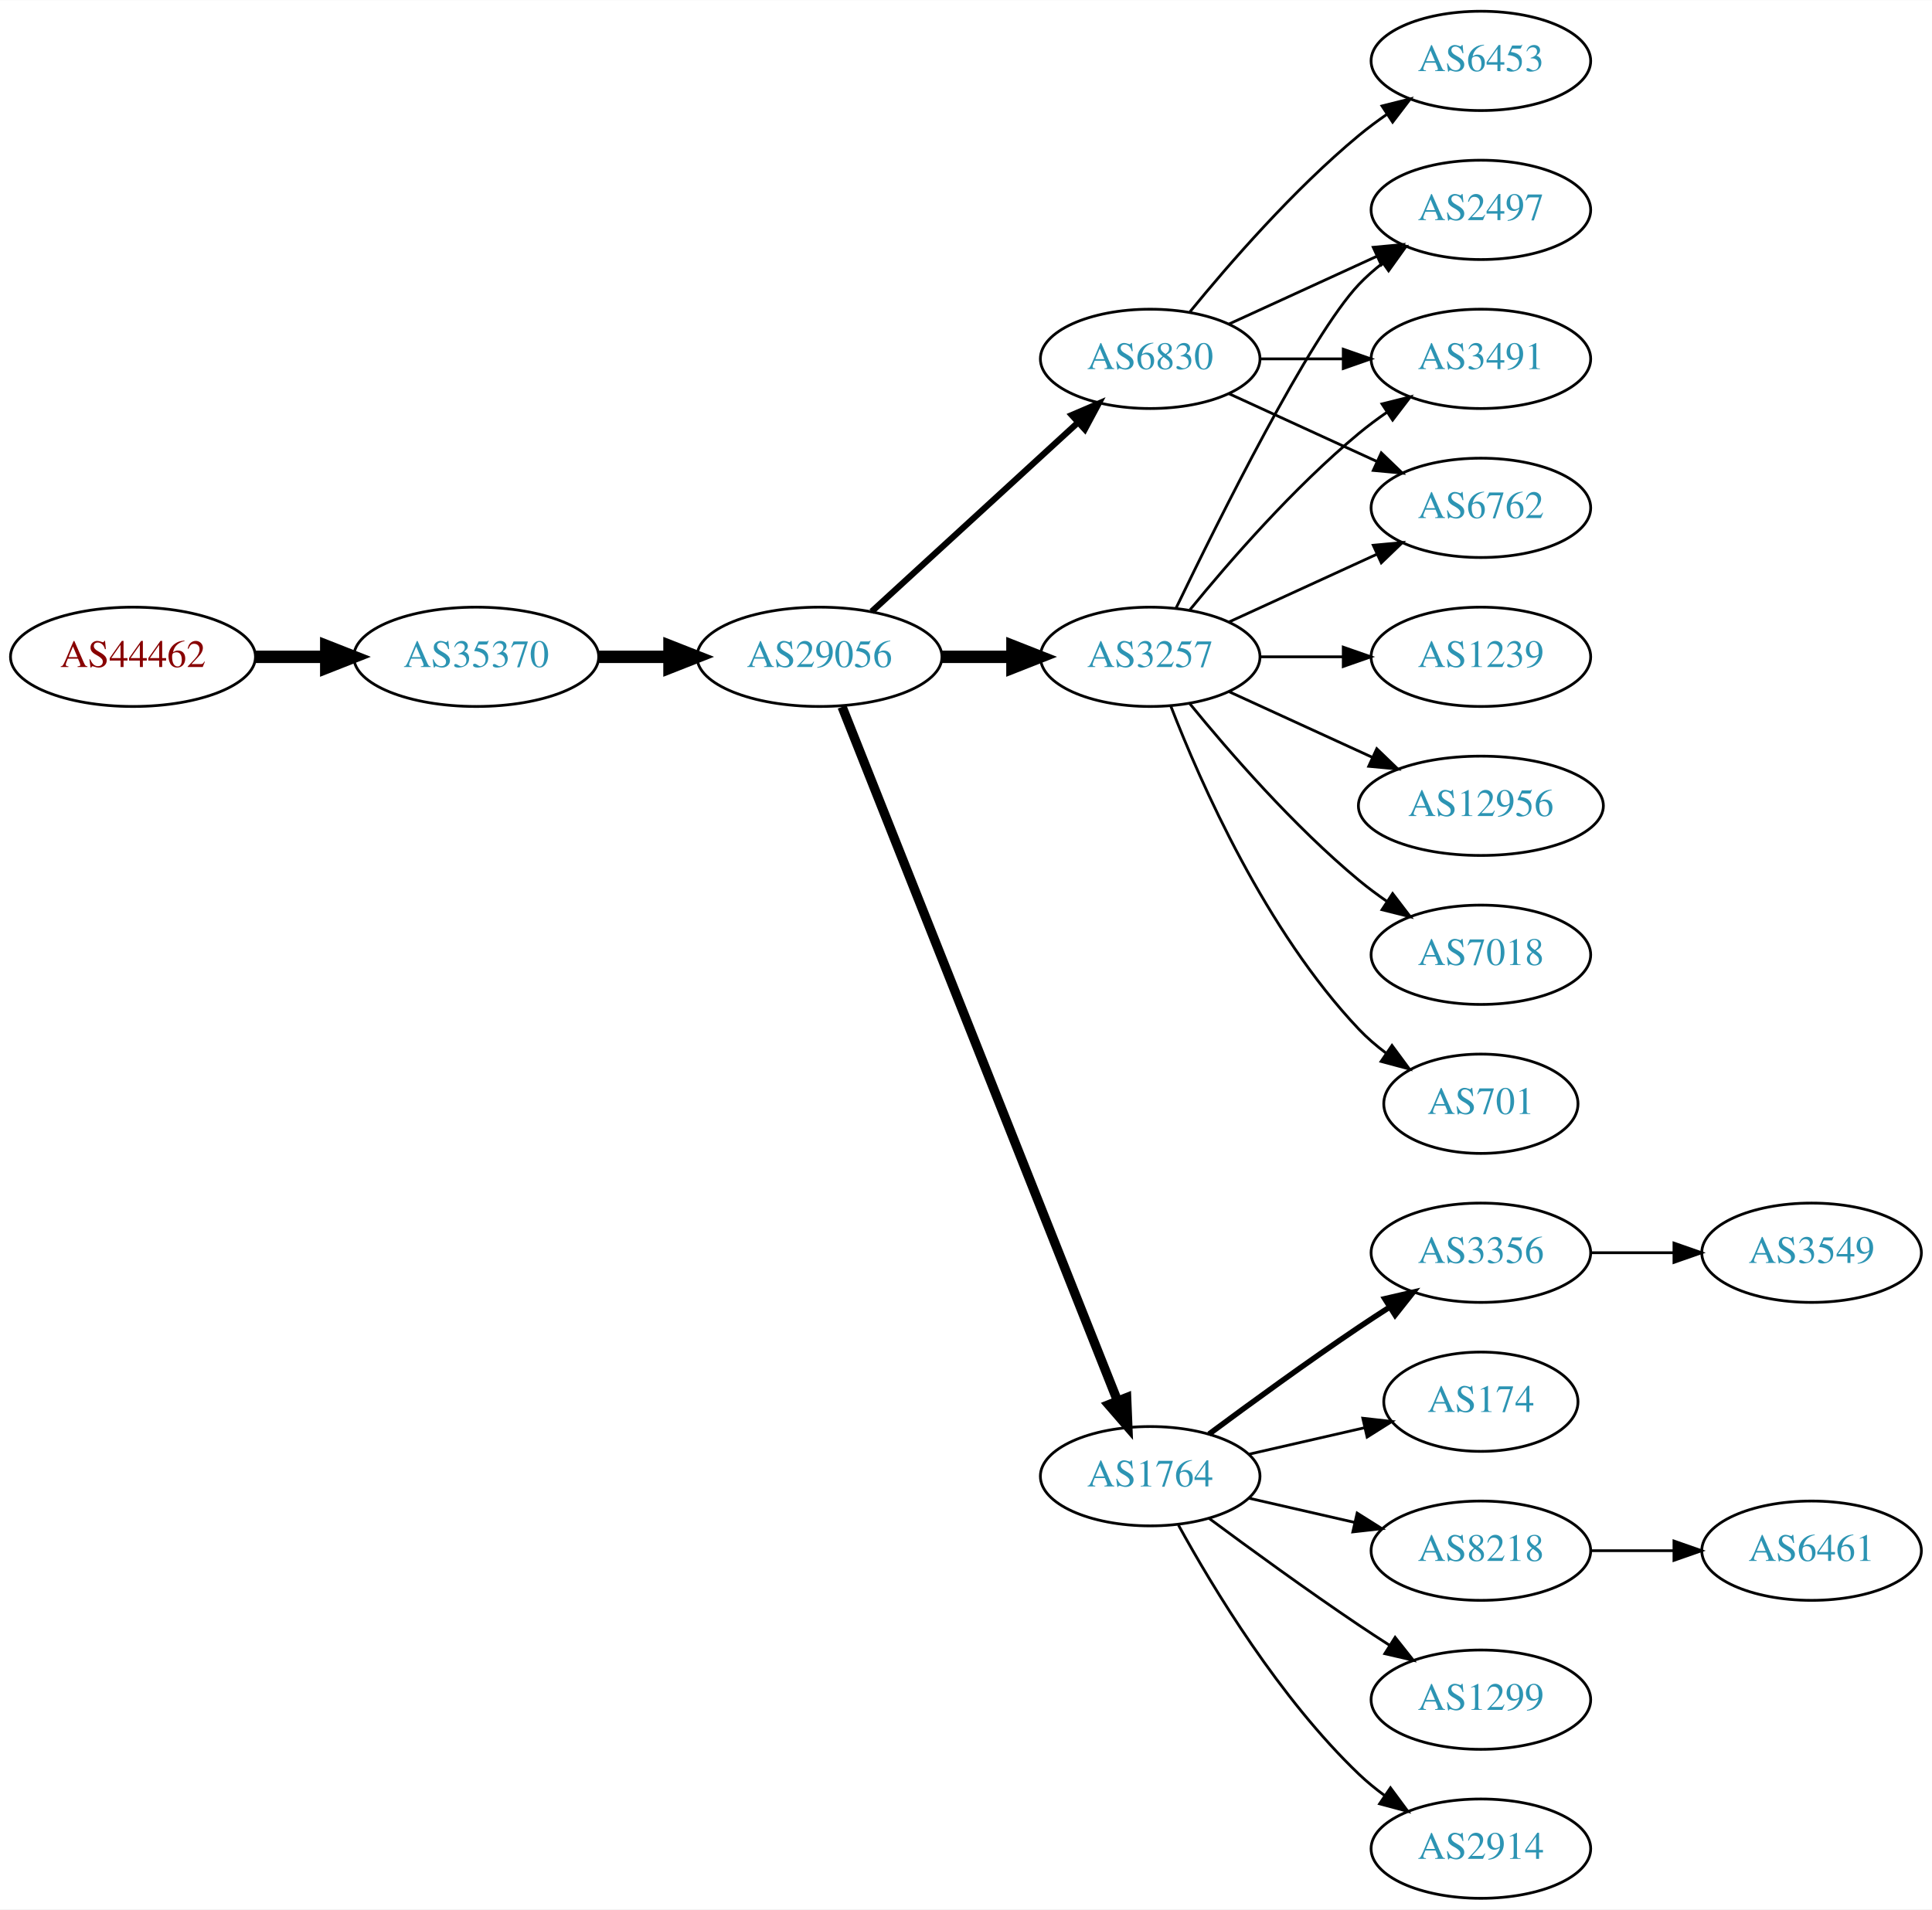
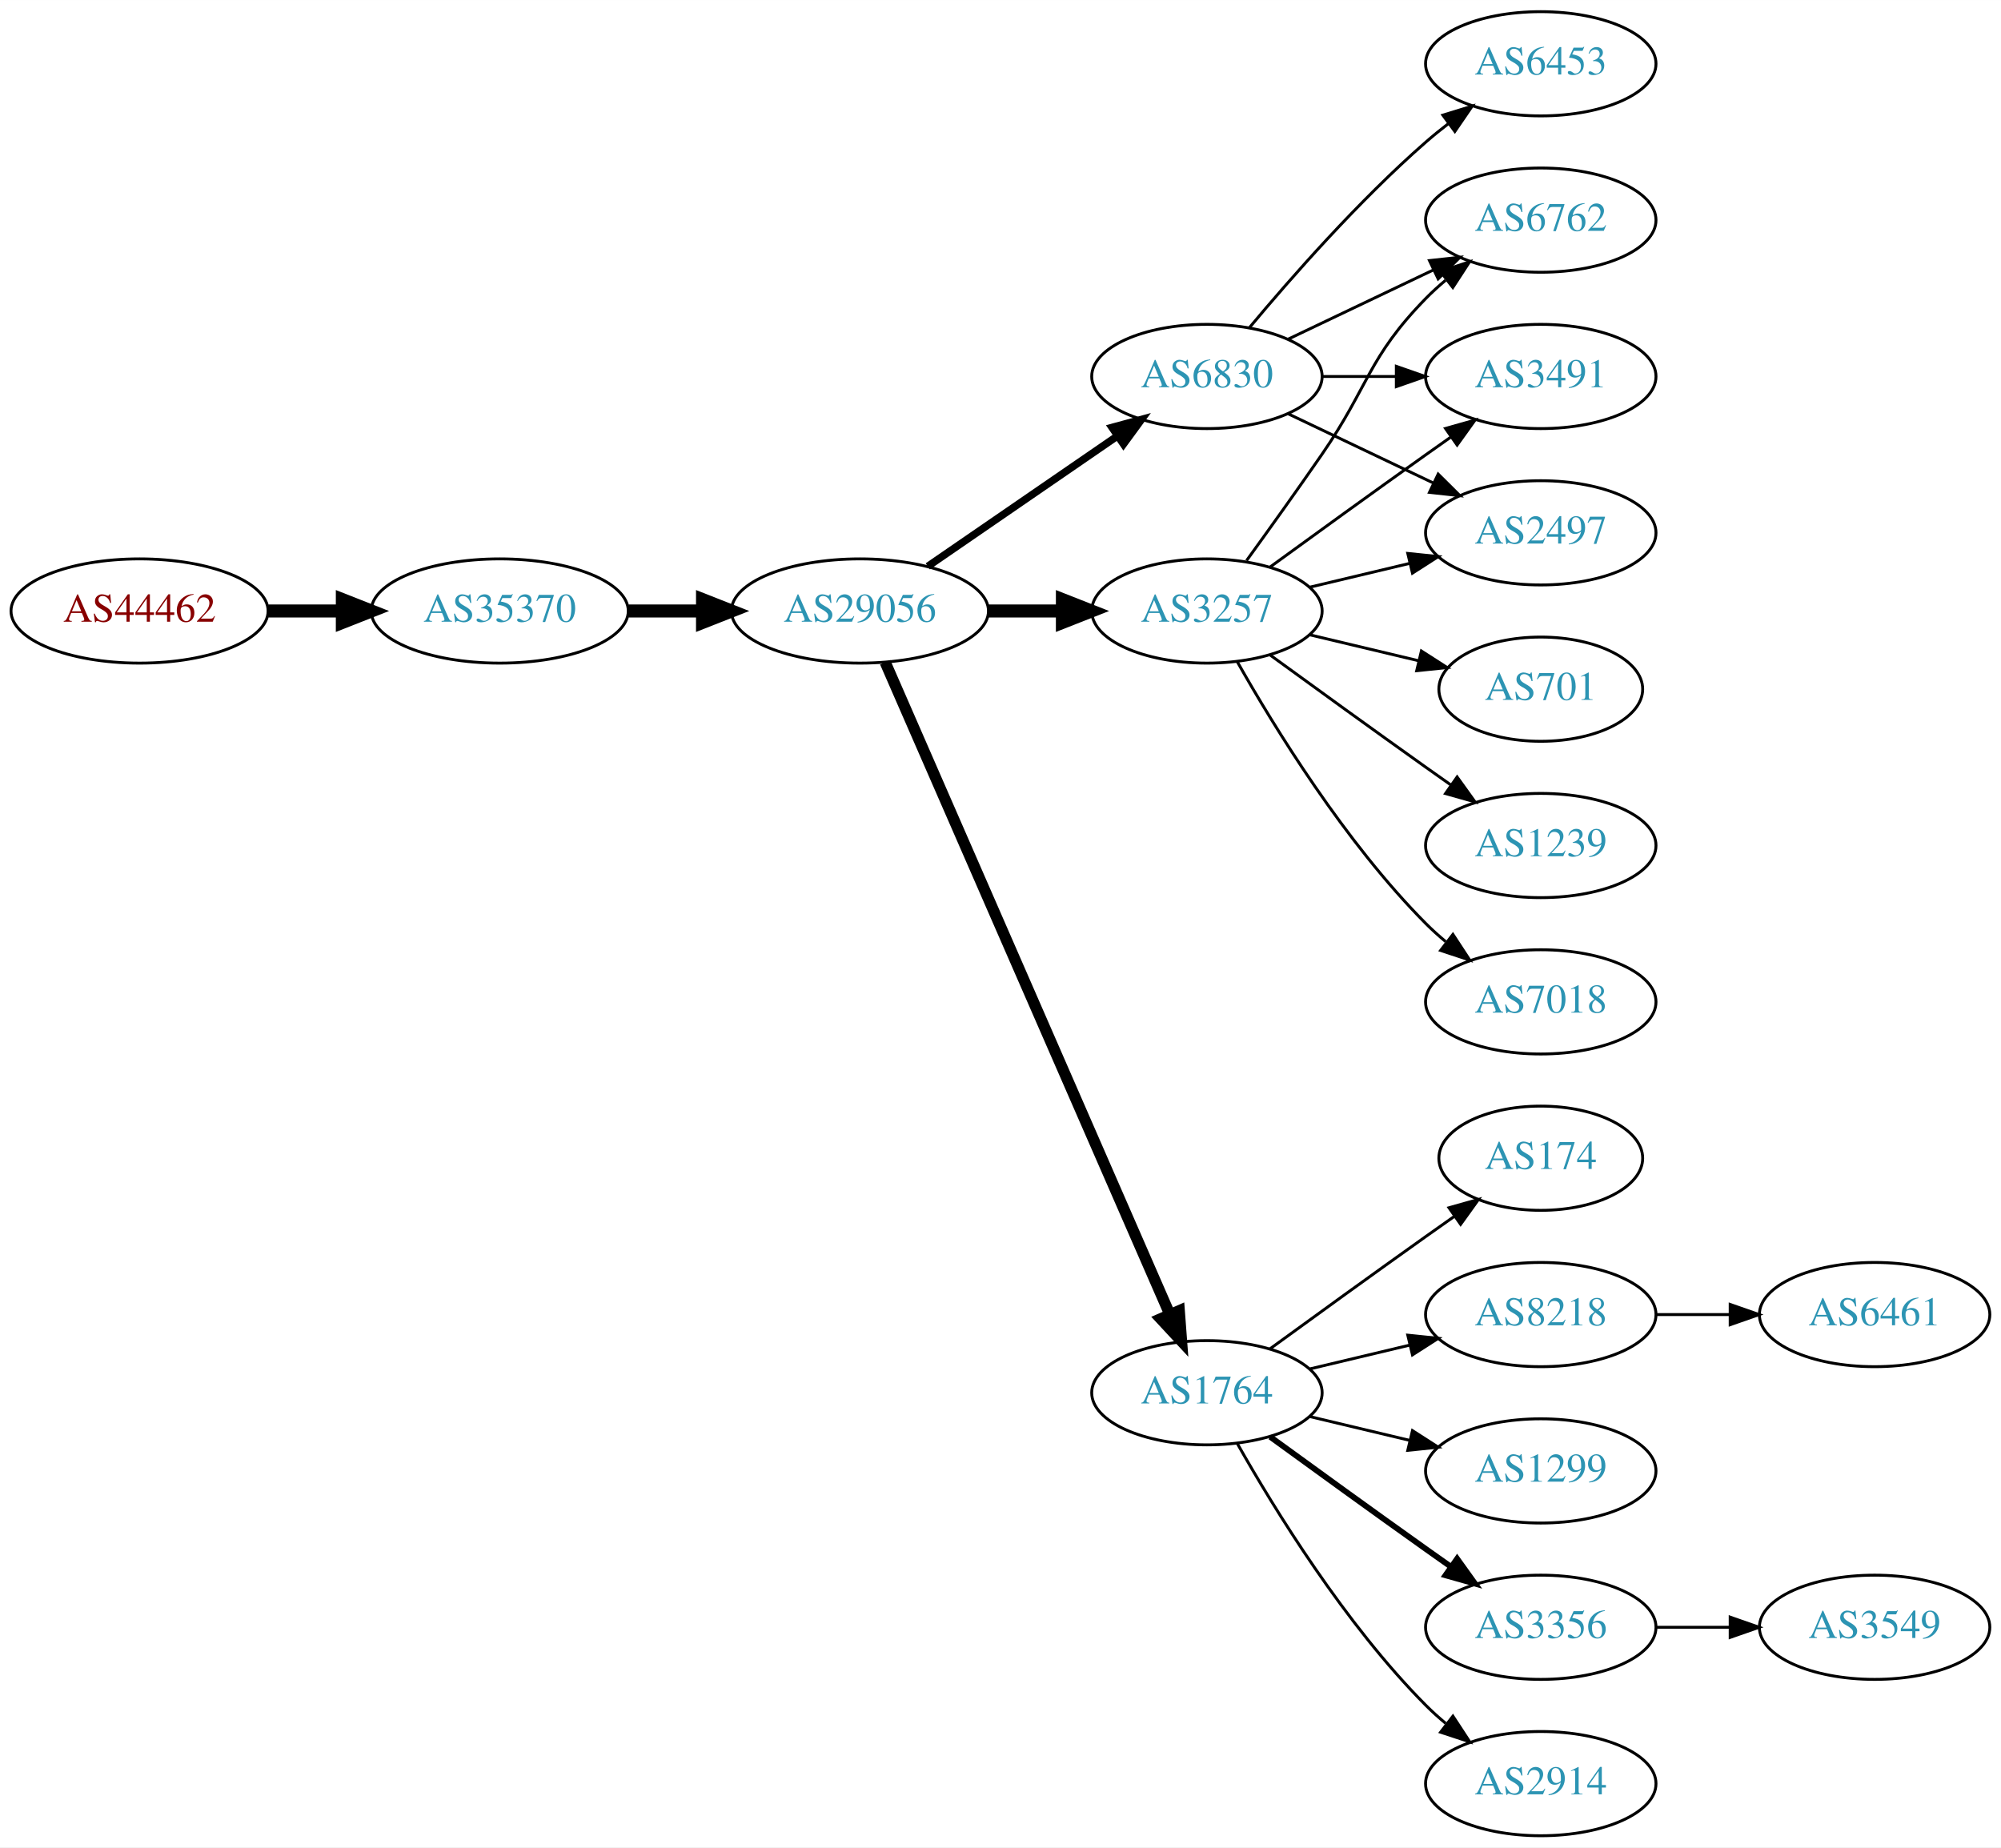
- <svg xmlns="http://www.w3.org/2000/svg" xmlns:xlink="http://www.w3.org/1999/xlink" width="700pt" height="692pt" viewBox="0.00 0.00 700.15 692.00">
-   <g id="graph0" class="graph" transform="scale(1 1) rotate(0) translate(4 688)">
-     <polygon fill="white" stroke="none" points="-4,4 -4,-688 696.155,-688 696.155,4 -4,4" />
+ <svg xmlns="http://www.w3.org/2000/svg" xmlns:xlink="http://www.w3.org/1999/xlink" width="691pt" height="638pt" viewBox="0.00 0.00 691.06 638.00">
+   <g id="graph0" class="graph" transform="scale(1 1) rotate(0) translate(4 634)">
+     <polygon fill="white" stroke="none" points="-4,4 -4,-634 687.055,-634 687.055,4 -4,4" />
    <g id="node1" class="node">
      <g id="a_node1">
        <a xlink:href="/asn/44462" xlink:title="AS44462 ~ Stadtwerke Muerzzuschlag GmbH [AT]">
-           <ellipse fill="#ffffff" stroke="black" cx="44.196" cy="-450" rx="44.393" ry="18" />
-           <text text-anchor="middle" x="44.196" y="-446.3" font-family="Times,serif" font-size="14.00" fill="#880000">AS44462</text>
+           <ellipse fill="#ffffff" stroke="black" cx="44.196" cy="-423" rx="44.393" ry="18" />
+           <text text-anchor="middle" x="44.196" y="-419.3" font-family="Times,serif" font-size="14.00" fill="#880000">AS44462</text>
        </a>
      </g>
    </g>
    <g id="node2" class="node">
      <g id="a_node2">
        <a xlink:href="/asn/35370" xlink:title="AS35370 ~ AINET-AS [AT]">
-           <ellipse fill="#ffffff" stroke="black" cx="168.588" cy="-450" rx="44.393" ry="18" />
-           <text text-anchor="middle" x="168.588" y="-446.3" font-family="Times,serif" font-size="14.00" fill="#2c94b3">AS35370</text>
+           <ellipse fill="#ffffff" stroke="black" cx="168.588" cy="-423" rx="44.393" ry="18" />
+           <text text-anchor="middle" x="168.588" y="-419.3" font-family="Times,serif" font-size="14.00" fill="#2c94b3">AS35370</text>
        </a>
      </g>
    </g>
    <g id="edge1" class="edge">
-       <path fill="none" stroke="black" stroke-width="4.5" d="M88.692,-450C96.898,-450 105.569,-450 114.041,-450" />
-       <polygon fill="black" stroke="black" stroke-width="4.5" points="114.233,-453.938 124.233,-450 114.233,-446.063 114.233,-453.938" />
+       <path fill="none" stroke="black" stroke-width="4.5" d="M88.692,-423C96.898,-423 105.569,-423 114.041,-423" />
+       <polygon fill="black" stroke="black" stroke-width="4.5" points="114.233,-426.938 124.233,-423 114.233,-419.063 114.233,-426.938" />
    </g>
    <g id="node3" class="node">
      <g id="a_node3">
        <a xlink:href="/asn/29056" xlink:title="AS29056 ~ Citycom Telekommunikation GmbH [AT]">
-           <ellipse fill="#ffffff" stroke="black" cx="292.98" cy="-450" rx="44.393" ry="18" />
-           <text text-anchor="middle" x="292.98" y="-446.3" font-family="Times,serif" font-size="14.00" fill="#2c94b3">AS29056</text>
+           <ellipse fill="#ffffff" stroke="black" cx="292.98" cy="-423" rx="44.393" ry="18" />
+           <text text-anchor="middle" x="292.98" y="-419.3" font-family="Times,serif" font-size="14.00" fill="#2c94b3">AS29056</text>
        </a>
      </g>
    </g>
    <g id="edge2" class="edge">
-       <path fill="none" stroke="black" stroke-width="4.5" d="M213.084,-450C221.29,-450 229.961,-450 238.434,-450" />
-       <polygon fill="black" stroke="black" stroke-width="4.5" points="238.625,-453.938 248.625,-450 238.625,-446.063 238.625,-453.938" />
+       <path fill="none" stroke="black" stroke-width="4.5" d="M213.084,-423C221.29,-423 229.961,-423 238.434,-423" />
+       <polygon fill="black" stroke="black" stroke-width="4.5" points="238.625,-426.938 248.625,-423 238.625,-419.063 238.625,-426.938" />
    </g>
    <g id="node4" class="node">
      <g id="a_node4">
        <a xlink:href="/asn/3257" xlink:title="AS3257 ~ GTT [DE]">
-           <ellipse fill="#ffffff" stroke="black" cx="412.823" cy="-450" rx="39.794" ry="18" />
-           <text text-anchor="middle" x="412.823" y="-446.3" font-family="Times,serif" font-size="14.00" fill="#2c94b3">AS3257</text>
+           <ellipse fill="#ffffff" stroke="black" cx="412.823" cy="-423" rx="39.794" ry="18" />
+           <text text-anchor="middle" x="412.823" y="-419.3" font-family="Times,serif" font-size="14.00" fill="#2c94b3">AS3257</text>
        </a>
      </g>
    </g>
    <g id="edge3" class="edge">
-       <path fill="none" stroke="black" stroke-width="4.5" d="M337.191,-450C345.504,-450 354.267,-450 362.749,-450" />
-       <polygon fill="black" stroke="black" stroke-width="4.5" points="362.908,-453.938 372.908,-450 362.908,-446.063 362.908,-453.938" />
+       <path fill="none" stroke="black" stroke-width="4.5" d="M337.191,-423C345.504,-423 354.267,-423 362.749,-423" />
+       <polygon fill="black" stroke="black" stroke-width="4.5" points="362.908,-426.938 372.908,-423 362.908,-419.063 362.908,-426.938" />
    </g>
    <g id="node5" class="node">
      <g id="a_node5">
        <a xlink:href="/asn/6830" xlink:title="AS6830 ~ LGI-UPC [AT]">
-           <ellipse fill="#ffffff" stroke="black" cx="412.823" cy="-558" rx="39.794" ry="18" />
-           <text text-anchor="middle" x="412.823" y="-554.3" font-family="Times,serif" font-size="14.00" fill="#2c94b3">AS6830</text>
+           <ellipse fill="#ffffff" stroke="black" cx="412.823" cy="-504" rx="39.794" ry="18" />
+           <text text-anchor="middle" x="412.823" y="-500.3" font-family="Times,serif" font-size="14.00" fill="#2c94b3">AS6830</text>
        </a>
      </g>
    </g>
    <g id="edge4" class="edge">
-       <path fill="none" stroke="black" stroke-width="2.25" d="M311.878,-466.403C331.806,-484.667 364.164,-514.322 386.641,-534.921" />
-       <polygon fill="black" stroke="black" stroke-width="2.25" points="384.406,-537.62 394.143,-541.797 389.135,-532.46 384.406,-537.62" />
+       <path fill="none" stroke="black" stroke-width="2.571" d="M316.423,-438.426C335.004,-451.198 361.565,-469.455 381.945,-483.463" />
+       <polygon fill="black" stroke="black" stroke-width="2.571" points="380.036,-486.398 390.259,-489.178 384.001,-480.629 380.036,-486.398" />
    </g>
    <g id="node6" class="node">
      <g id="a_node6">
        <a xlink:href="/asn/1764" xlink:title="AS1764 ~ NEXTLAYER-AS [AT]">
          <ellipse fill="#ffffff" stroke="black" cx="412.823" cy="-153" rx="39.794" ry="18" />
          <text text-anchor="middle" x="412.823" y="-149.3" font-family="Times,serif" font-size="14.00" fill="#2c94b3">AS1764</text>
        </a>
      </g>
    </g>
    <g id="edge5" class="edge">
-       <path fill="none" stroke="black" stroke-width="3.375" d="M301.175,-431.868C321.109,-381.627 377.151,-240.385 400.933,-180.447" />
-       <polygon fill="black" stroke="black" stroke-width="3.375" points="404.288,-181.48 404.723,-170.894 397.782,-178.899 404.288,-181.48" />
+       <path fill="none" stroke="black" stroke-width="3.857" d="M301.712,-405.285C321.814,-359.229 375.822,-235.486 399.925,-180.261" />
+       <polygon fill="black" stroke="black" stroke-width="3.857" points="403.27,-181.346 404.063,-170.781 396.855,-178.546 403.27,-181.346" />
    </g>
    <g id="node7" class="node">
      <g id="a_node7">
+         <a xlink:href="/asn/6762" xlink:title="AS6762 ~ TELECOM ITALIA SPARKLE S.p.A. [IT]">
+           <ellipse fill="#ffffff" stroke="black" cx="528.116" cy="-558" rx="39.794" ry="18" />
+           <text text-anchor="middle" x="528.116" y="-554.3" font-family="Times,serif" font-size="14.00" fill="#2c94b3">AS6762</text>
+         </a>
+       </g>
+     </g>
+     <g id="edge16" class="edge">
+       <path fill="none" stroke="black" d="M426.502,-440.406C434.118,-450.937 443.95,-464.67 452.469,-477 468.865,-500.731 468.297,-510.383 488.469,-531 490.562,-533.139 492.846,-535.218 495.222,-537.21" />
+       <polygon fill="black" stroke="black" points="493.466,-540.275 503.522,-543.611 497.741,-534.732 493.466,-540.275" />
+     </g>
+     <g id="node9" class="node">
+       <g id="a_node9">
+         <a xlink:href="/asn/3491" xlink:title="AS3491 ~ PCCW Global, Inc. [US]">
+           <ellipse fill="#ffffff" stroke="black" cx="528.116" cy="-504" rx="39.794" ry="18" />
+           <text text-anchor="middle" x="528.116" y="-500.3" font-family="Times,serif" font-size="14.00" fill="#2c94b3">AS3491</text>
+         </a>
+       </g>
+     </g>
+     <g id="edge20" class="edge">
+       <path fill="none" stroke="black" d="M434.671,-438.222C449.605,-449.091 470.219,-464.025 488.469,-477 491.29,-479.005 494.233,-481.085 497.181,-483.159" />
+       <polygon fill="black" stroke="black" points="495.208,-486.05 505.406,-488.926 499.227,-480.319 495.208,-486.05" />
+     </g>
+     <g id="node10" class="node">
+       <g id="a_node10">
+         <a xlink:href="/asn/2497" xlink:title="AS2497 ~ Internet Initiative Japan Inc. [JP]">
+           <ellipse fill="#ffffff" stroke="black" cx="528.116" cy="-450" rx="39.794" ry="18" />
+           <text text-anchor="middle" x="528.116" y="-446.3" font-family="Times,serif" font-size="14.00" fill="#2c94b3">AS2497</text>
+         </a>
+       </g>
+     </g>
+     <g id="edge19" class="edge">
+       <path fill="none" stroke="black" d="M448.43,-431.248C459.301,-433.838 471.456,-436.735 482.898,-439.462" />
+       <polygon fill="black" stroke="black" points="482.182,-442.889 492.721,-441.803 483.804,-436.08 482.182,-442.889" />
+     </g>
+     <g id="node17" class="node">
+       <g id="a_node17">
        <a xlink:href="/asn/701" xlink:title="AS701 ~ UUNET [US]">
-           <ellipse fill="#ffffff" stroke="black" cx="532.666" cy="-288" rx="35.194" ry="18" />
-           <text text-anchor="middle" x="532.666" y="-284.3" font-family="Times,serif" font-size="14.00" fill="#2c94b3">AS701</text>
-         </a>
-       </g>
+           <ellipse fill="#ffffff" stroke="black" cx="528.116" cy="-396" rx="35.194" ry="18" />
+           <text text-anchor="middle" x="528.116" y="-392.3" font-family="Times,serif" font-size="14.00" fill="#2c94b3">AS701</text>
+         </a>
+       </g>
+     </g>
+     <g id="edge17" class="edge">
+       <path fill="none" stroke="black" d="M448.43,-414.752C460.225,-411.942 473.529,-408.771 485.797,-405.847" />
+       <polygon fill="black" stroke="black" points="486.886,-409.186 495.802,-403.463 485.263,-402.376 486.886,-409.186" />
+     </g>
+     <g id="node18" class="node">
+       <g id="a_node18">
+         <a xlink:href="/asn/1239" xlink:title="AS1239 ~ Sprint [US]">
+           <ellipse fill="#ffffff" stroke="black" cx="528.116" cy="-342" rx="39.794" ry="18" />
+           <text text-anchor="middle" x="528.116" y="-338.3" font-family="Times,serif" font-size="14.00" fill="#2c94b3">AS1239</text>
+         </a>
+       </g>
+     </g>
+     <g id="edge18" class="edge">
+       <path fill="none" stroke="black" d="M434.671,-407.778C449.605,-396.909 470.219,-381.975 488.469,-369 491.29,-366.995 494.233,-364.915 497.181,-362.841" />
+       <polygon fill="black" stroke="black" points="499.227,-365.681 505.406,-357.074 495.208,-359.95 499.227,-365.681" />
+     </g>
+     <g id="node19" class="node">
+       <g id="a_node19">
+         <a xlink:href="/asn/7018" xlink:title="AS7018 ~ AT&amp;T Services, Inc. [US]">
+           <ellipse fill="#ffffff" stroke="black" cx="528.116" cy="-288" rx="39.794" ry="18" />
+           <text text-anchor="middle" x="528.116" y="-284.3" font-family="Times,serif" font-size="14.00" fill="#2c94b3">AS7018</text>
+         </a>
+       </g>
+     </g>
+     <g id="edge21" class="edge">
+       <path fill="none" stroke="black" d="M423.283,-405.51C436.065,-382.904 460.497,-343.114 488.469,-315 490.58,-312.879 492.876,-310.812 495.262,-308.829" />
+       <polygon fill="black" stroke="black" points="497.777,-311.31 503.577,-302.444 493.514,-305.758 497.777,-311.31" />
    </g>
    <g id="edge6" class="edge">
-       <path fill="none" stroke="black" d="M420.346,-432.006C431.097,-404.272 454.754,-350.571 488.469,-315 491.412,-311.895 494.786,-308.999 498.321,-306.345" />
-       <polygon fill="black" stroke="black" points="500.451,-309.129 506.74,-300.603 496.507,-303.346 500.451,-309.129" />
+       <path fill="none" stroke="black" d="M440.959,-516.934C455.953,-524.081 474.774,-533.052 490.998,-540.785" />
+       <polygon fill="black" stroke="black" points="489.668,-544.028 500.201,-545.171 492.68,-537.709 489.668,-544.028" />
    </g>
    <g id="node8" class="node">
      <g id="a_node8">
-         <a xlink:href="/asn/2497" xlink:title="AS2497 ~ Internet Initiative Japan Inc. [JP]">
-           <ellipse fill="#ffffff" stroke="black" cx="532.666" cy="-612" rx="39.794" ry="18" />
-           <text text-anchor="middle" x="532.666" y="-608.3" font-family="Times,serif" font-size="14.00" fill="#2c94b3">AS2497</text>
+         <a xlink:href="/asn/6453" xlink:title="AS6453 ~ TATA COMMUNICATIONS (AMERICA) INC [US]">
+           <ellipse fill="#ffffff" stroke="black" cx="528.116" cy="-612" rx="39.794" ry="18" />
+           <text text-anchor="middle" x="528.116" y="-608.3" font-family="Times,serif" font-size="14.00" fill="#2c94b3">AS6453</text>
        </a>
      </g>
    </g>
    <g id="edge7" class="edge">
-       <path fill="none" stroke="black" d="M422.17,-467.595C437.637,-499.732 470.783,-566.34 488.469,-585 491.055,-587.728 493.973,-590.294 497.041,-592.677" />
-       <polygon fill="black" stroke="black" points="495.195,-595.658 505.389,-598.543 499.219,-589.93 495.195,-595.658" />
-     </g>
-     <g id="node9" class="node">
-       <g id="a_node9">
-         <a xlink:href="/asn/1239" xlink:title="AS1239 ~ Sprint [US]">
-           <ellipse fill="#ffffff" stroke="black" cx="532.666" cy="-450" rx="39.794" ry="18" />
-           <text text-anchor="middle" x="532.666" y="-446.3" font-family="Times,serif" font-size="14.00" fill="#2c94b3">AS1239</text>
-         </a>
-       </g>
+       <path fill="none" stroke="black" d="M427.453,-520.817C441.736,-537.929 465.282,-564.745 488.469,-585 490.935,-587.154 493.574,-589.294 496.271,-591.372" />
+       <polygon fill="black" stroke="black" points="494.296,-594.264 504.425,-597.37 498.444,-588.625 494.296,-594.264" />
    </g>
    <g id="edge8" class="edge">
-       <path fill="none" stroke="black" d="M452.736,-450C462.289,-450 472.639,-450 482.601,-450" />
-       <polygon fill="black" stroke="black" points="482.794,-453.5 492.794,-450 482.794,-446.5 482.794,-453.5" />
-     </g>
-     <g id="node10" class="node">
-       <g id="a_node10">
-         <a xlink:href="/asn/12956" xlink:title="AS12956 ~ TELXIUS [ES]">
-           <ellipse fill="#ffffff" stroke="black" cx="532.666" cy="-396" rx="44.393" ry="18" />
-           <text text-anchor="middle" x="532.666" y="-392.3" font-family="Times,serif" font-size="14.00" fill="#2c94b3">AS12956</text>
-         </a>
-       </g>
+       <path fill="none" stroke="black" d="M452.495,-504C460.698,-504 469.462,-504 477.994,-504" />
+       <polygon fill="black" stroke="black" points="478.233,-507.5 488.233,-504 478.233,-500.5 478.233,-507.5" />
    </g>
    <g id="edge9" class="edge">
-       <path fill="none" stroke="black" d="M441.452,-437.339C456.95,-430.238 476.516,-421.272 493.463,-413.506" />
-       <polygon fill="black" stroke="black" points="494.933,-416.683 502.565,-409.335 492.016,-410.319 494.933,-416.683" />
+       <path fill="none" stroke="black" d="M440.959,-491.066C455.953,-483.919 474.774,-474.948 490.998,-467.215" />
+       <polygon fill="black" stroke="black" points="492.68,-470.291 500.201,-462.829 489.668,-463.972 492.68,-470.291" />
    </g>
    <g id="node11" class="node">
      <g id="a_node11">
-         <a xlink:href="/asn/7018" xlink:title="AS7018 ~ AT&amp;T Services, Inc. [US]">
-           <ellipse fill="#ffffff" stroke="black" cx="532.666" cy="-342" rx="39.794" ry="18" />
-           <text text-anchor="middle" x="532.666" y="-338.3" font-family="Times,serif" font-size="14.00" fill="#2c94b3">AS7018</text>
+         <a xlink:href="/asn/8218" xlink:title="AS8218 ~ legacy Neotelecoms [FR]">
+           <ellipse fill="#ffffff" stroke="black" cx="528.116" cy="-180" rx="39.794" ry="18" />
+           <text text-anchor="middle" x="528.116" y="-176.3" font-family="Times,serif" font-size="14.00" fill="#2c94b3">AS8218</text>
        </a>
      </g>
    </g>
    <g id="edge10" class="edge">
-       <path fill="none" stroke="black" d="M427.242,-432.935C441.357,-415.625 464.771,-388.655 488.469,-369 491.686,-366.332 495.186,-363.73 498.757,-361.259" />
-       <polygon fill="black" stroke="black" points="500.68,-364.183 507.113,-355.764 496.835,-358.334 500.68,-364.183" />
+       <path fill="none" stroke="black" d="M448.43,-161.248C459.301,-163.838 471.456,-166.735 482.898,-169.462" />
+       <polygon fill="black" stroke="black" points="482.182,-172.889 492.721,-171.803 483.804,-166.08 482.182,-172.889" />
    </g>
    <g id="node12" class="node">
      <g id="a_node12">
-         <a xlink:href="/asn/3491" xlink:title="AS3491 ~ PCCW Global, Inc. [US]">
-           <ellipse fill="#ffffff" stroke="black" cx="532.666" cy="-558" rx="39.794" ry="18" />
-           <text text-anchor="middle" x="532.666" y="-554.3" font-family="Times,serif" font-size="14.00" fill="#2c94b3">AS3491</text>
+         <a xlink:href="/asn/1299" xlink:title="AS1299 ~ Telia Carrier [EU]">
+           <ellipse fill="#ffffff" stroke="black" cx="528.116" cy="-126" rx="39.794" ry="18" />
+           <text text-anchor="middle" x="528.116" y="-122.3" font-family="Times,serif" font-size="14.00" fill="#2c94b3">AS1299</text>
        </a>
      </g>
    </g>
    <g id="edge11" class="edge">
-       <path fill="none" stroke="black" d="M427.242,-467.065C441.357,-484.375 464.771,-511.345 488.469,-531 491.686,-533.668 495.186,-536.27 498.757,-538.741" />
-       <polygon fill="black" stroke="black" points="496.835,-541.666 507.113,-544.236 500.68,-535.817 496.835,-541.666" />
+       <path fill="none" stroke="black" d="M448.43,-144.752C459.301,-142.162 471.456,-139.265 482.898,-136.538" />
+       <polygon fill="black" stroke="black" points="483.804,-139.92 492.721,-134.197 482.182,-133.111 483.804,-139.92" />
    </g>
    <g id="node13" class="node">
      <g id="a_node13">
-         <a xlink:href="/asn/6762" xlink:title="AS6762 ~ TELECOM ITALIA SPARKLE S.p.A. [IT]">
-           <ellipse fill="#ffffff" stroke="black" cx="532.666" cy="-504" rx="39.794" ry="18" />
-           <text text-anchor="middle" x="532.666" y="-500.3" font-family="Times,serif" font-size="14.00" fill="#2c94b3">AS6762</text>
+         <a xlink:href="/asn/3356" xlink:title="AS3356 ~ Level 3 Parent, LLC [US]">
+           <ellipse fill="#ffffff" stroke="black" cx="528.116" cy="-72" rx="39.794" ry="18" />
+           <text text-anchor="middle" x="528.116" y="-68.3" font-family="Times,serif" font-size="14.00" fill="#2c94b3">AS3356</text>
        </a>
      </g>
    </g>
    <g id="edge12" class="edge">
-       <path fill="none" stroke="black" d="M441.452,-462.661C457.409,-469.973 477.679,-479.261 494.962,-487.181" />
-       <polygon fill="black" stroke="black" points="493.661,-490.435 504.21,-491.419 496.577,-484.071 493.661,-490.435" />
-     </g>
-     <g id="edge14" class="edge">
-       <path fill="none" stroke="black" d="M441.452,-570.661C457.409,-577.973 477.679,-587.261 494.962,-595.181" />
-       <polygon fill="black" stroke="black" points="493.661,-598.435 504.21,-599.419 496.577,-592.071 493.661,-598.435" />
-     </g>
-     <g id="edge16" class="edge">
-       <path fill="none" stroke="black" d="M452.736,-558C462.289,-558 472.639,-558 482.601,-558" />
-       <polygon fill="black" stroke="black" points="482.794,-561.5 492.794,-558 482.794,-554.5 482.794,-561.5" />
-     </g>
-     <g id="edge13" class="edge">
-       <path fill="none" stroke="black" d="M441.452,-545.339C457.409,-538.027 477.679,-528.739 494.962,-520.819" />
-       <polygon fill="black" stroke="black" points="496.577,-523.929 504.21,-516.581 493.661,-517.565 496.577,-523.929" />
+       <path fill="none" stroke="black" stroke-width="2" d="M434.671,-137.778C449.605,-126.909 470.219,-111.975 488.469,-99 491.29,-96.995 494.233,-94.915 497.181,-92.841" />
+       <polygon fill="black" stroke="black" stroke-width="2" points="499.227,-95.681 505.406,-87.074 495.208,-89.95 499.227,-95.681" />
    </g>
    <g id="node14" class="node">
      <g id="a_node14">
-         <a xlink:href="/asn/6453" xlink:title="AS6453 ~ TATA COMMUNICATIONS (AMERICA) INC [US]">
-           <ellipse fill="#ffffff" stroke="black" cx="532.666" cy="-666" rx="39.794" ry="18" />
-           <text text-anchor="middle" x="532.666" y="-662.3" font-family="Times,serif" font-size="14.00" fill="#2c94b3">AS6453</text>
-         </a>
-       </g>
-     </g>
-     <g id="edge15" class="edge">
-       <path fill="none" stroke="black" d="M427.242,-575.065C441.357,-592.375 464.771,-619.345 488.469,-639 491.686,-641.668 495.186,-644.27 498.757,-646.741" />
-       <polygon fill="black" stroke="black" points="496.835,-649.666 507.113,-652.236 500.68,-643.817 496.835,-649.666" />
+         <a xlink:href="/asn/2914" xlink:title="AS2914 ~ NTT America, Inc. [US]">
+           <ellipse fill="#ffffff" stroke="black" cx="528.116" cy="-18" rx="39.794" ry="18" />
+           <text text-anchor="middle" x="528.116" y="-14.3" font-family="Times,serif" font-size="14.00" fill="#2c94b3">AS2914</text>
+         </a>
+       </g>
+     </g>
+     <g id="edge13" class="edge">
+       <path fill="none" stroke="black" d="M423.283,-135.51C436.065,-112.904 460.497,-73.114 488.469,-45 490.58,-42.879 492.876,-40.812 495.262,-38.829" />
+       <polygon fill="black" stroke="black" points="497.777,-41.31 503.577,-32.444 493.514,-35.758 497.777,-41.31" />
    </g>
    <g id="node15" class="node">
      <g id="a_node15">
-         <a xlink:href="/asn/2914" xlink:title="AS2914 ~ NTT America, Inc. [US]">
-           <ellipse fill="#ffffff" stroke="black" cx="532.666" cy="-18" rx="39.794" ry="18" />
-           <text text-anchor="middle" x="532.666" y="-14.3" font-family="Times,serif" font-size="14.00" fill="#2c94b3">AS2914</text>
-         </a>
-       </g>
-     </g>
-     <g id="edge17" class="edge">
-       <path fill="none" stroke="black" d="M423.064,-135.287C435.61,-112.439 459.787,-72.389 488.469,-45 491.338,-42.261 494.527,-39.653 497.836,-37.215" />
-       <polygon fill="black" stroke="black" points="499.899,-40.044 506.195,-31.523 495.959,-34.258 499.899,-40.044" />
+         <a xlink:href="/asn/174" xlink:title="AS174 ~ Cogent Communications [US]">
+           <ellipse fill="#ffffff" stroke="black" cx="528.116" cy="-234" rx="35.194" ry="18" />
+           <text text-anchor="middle" x="528.116" y="-230.3" font-family="Times,serif" font-size="14.00" fill="#2c94b3">AS174</text>
+         </a>
+       </g>
+     </g>
+     <g id="edge14" class="edge">
+       <path fill="none" stroke="black" d="M434.671,-168.222C449.605,-179.091 470.219,-194.025 488.469,-207 491.68,-209.282 495.049,-211.661 498.403,-214.018" />
+       <polygon fill="black" stroke="black" points="496.415,-216.899 506.614,-219.77 500.432,-211.166 496.415,-216.899" />
    </g>
    <g id="node16" class="node">
      <g id="a_node16">
-         <a xlink:href="/asn/3356" xlink:title="AS3356 ~ Level 3 Parent, LLC [US]">
-           <ellipse fill="#ffffff" stroke="black" cx="532.666" cy="-234" rx="39.794" ry="18" />
-           <text text-anchor="middle" x="532.666" y="-230.3" font-family="Times,serif" font-size="14.00" fill="#2c94b3">AS3356</text>
-         </a>
-       </g>
-     </g>
-     <g id="edge18" class="edge">
-       <path fill="none" stroke="black" stroke-width="2" d="M434.153,-168.277C449.016,-179.304 469.76,-194.407 488.469,-207 492.018,-209.389 495.769,-211.839 499.517,-214.242" />
-       <polygon fill="black" stroke="black" stroke-width="2" points="497.843,-217.325 508.166,-219.712 501.585,-211.409 497.843,-217.325" />
-     </g>
-     <g id="node17" class="node">
-       <g id="a_node17">
-         <a xlink:href="/asn/174" xlink:title="AS174 ~ Cogent Communications [US]">
-           <ellipse fill="#ffffff" stroke="black" cx="532.666" cy="-180" rx="35.194" ry="18" />
-           <text text-anchor="middle" x="532.666" y="-176.3" font-family="Times,serif" font-size="14.00" fill="#2c94b3">AS174</text>
-         </a>
-       </g>
-     </g>
-     <g id="edge19" class="edge">
-       <path fill="none" stroke="black" d="M448.542,-160.955C461.635,-163.955 476.657,-167.396 490.298,-170.522" />
-       <polygon fill="black" stroke="black" points="489.876,-174.016 500.405,-172.838 491.439,-167.193 489.876,-174.016" />
-     </g>
-     <g id="node18" class="node">
-       <g id="a_node18">
-         <a xlink:href="/asn/8218" xlink:title="AS8218 ~ legacy Neotelecoms [FR]">
-           <ellipse fill="#ffffff" stroke="black" cx="532.666" cy="-126" rx="39.794" ry="18" />
-           <text text-anchor="middle" x="532.666" y="-122.3" font-family="Times,serif" font-size="14.00" fill="#2c94b3">AS8218</text>
-         </a>
-       </g>
-     </g>
-     <g id="edge20" class="edge">
-       <path fill="none" stroke="black" d="M448.542,-145.045C460.542,-142.296 474.163,-139.175 486.856,-136.267" />
-       <polygon fill="black" stroke="black" points="487.821,-139.636 496.787,-133.991 486.258,-132.813 487.821,-139.636" />
-     </g>
-     <g id="node19" class="node">
-       <g id="a_node19">
-         <a xlink:href="/asn/1299" xlink:title="AS1299 ~ Telia Carrier [EU]">
-           <ellipse fill="#ffffff" stroke="black" cx="532.666" cy="-72" rx="39.794" ry="18" />
-           <text text-anchor="middle" x="532.666" y="-68.3" font-family="Times,serif" font-size="14.00" fill="#2c94b3">AS1299</text>
-         </a>
-       </g>
-     </g>
-     <g id="edge21" class="edge">
-       <path fill="none" stroke="black" d="M434.153,-137.723C449.016,-126.696 469.76,-111.593 488.469,-99 492.018,-96.611 495.769,-94.161 499.517,-91.758" />
-       <polygon fill="black" stroke="black" points="501.585,-94.591 508.166,-86.288 497.843,-88.675 501.585,-94.591" />
-     </g>
-     <g id="node21" class="node">
-       <g id="a_node21">
-         <a xlink:href="/asn/3549" xlink:title="AS3549 ~ Level 3 Parent, LLC [US]">
-           <ellipse fill="#ffffff" stroke="black" cx="652.508" cy="-234" rx="39.794" ry="18" />
-           <text text-anchor="middle" x="652.508" y="-230.3" font-family="Times,serif" font-size="14.00" fill="#2c94b3">AS3549</text>
-         </a>
-       </g>
-     </g>
-     <g id="edge23" class="edge">
-       <path fill="none" stroke="black" d="M572.578,-234C582.131,-234 592.481,-234 602.444,-234" />
-       <polygon fill="black" stroke="black" points="602.636,-237.5 612.636,-234 602.636,-230.5 602.636,-237.5" />
+         <a xlink:href="/asn/6461" xlink:title="AS6461 ~ Zayo Bandwidth [US]">
+           <ellipse fill="#ffffff" stroke="black" cx="643.409" cy="-180" rx="39.794" ry="18" />
+           <text text-anchor="middle" x="643.409" y="-176.3" font-family="Times,serif" font-size="14.00" fill="#2c94b3">AS6461</text>
+         </a>
+       </g>
+     </g>
+     <g id="edge15" class="edge">
+       <path fill="none" stroke="black" d="M567.788,-180C575.991,-180 584.755,-180 593.287,-180" />
+       <polygon fill="black" stroke="black" points="593.526,-183.5 603.526,-180 593.526,-176.5 593.526,-183.5" />
    </g>
    <g id="node20" class="node">
      <g id="a_node20">
-         <a xlink:href="/asn/6461" xlink:title="AS6461 ~ Zayo Bandwidth [US]">
-           <ellipse fill="#ffffff" stroke="black" cx="652.508" cy="-126" rx="39.794" ry="18" />
-           <text text-anchor="middle" x="652.508" y="-122.3" font-family="Times,serif" font-size="14.00" fill="#2c94b3">AS6461</text>
+         <a xlink:href="/asn/3549" xlink:title="AS3549 ~ Level 3 Parent, LLC [US]">
+           <ellipse fill="#ffffff" stroke="black" cx="643.409" cy="-72" rx="39.794" ry="18" />
+           <text text-anchor="middle" x="643.409" y="-68.3" font-family="Times,serif" font-size="14.00" fill="#2c94b3">AS3549</text>
        </a>
      </g>
    </g>
    <g id="edge22" class="edge">
-       <path fill="none" stroke="black" d="M572.578,-126C582.131,-126 592.481,-126 602.444,-126" />
-       <polygon fill="black" stroke="black" points="602.636,-129.5 612.636,-126 602.636,-122.5 602.636,-129.5" />
+       <path fill="none" stroke="black" d="M567.788,-72C575.991,-72 584.755,-72 593.287,-72" />
+       <polygon fill="black" stroke="black" points="593.526,-75.5 603.526,-72 593.526,-68.5 593.526,-75.5" />
    </g>
  </g>
</svg>
